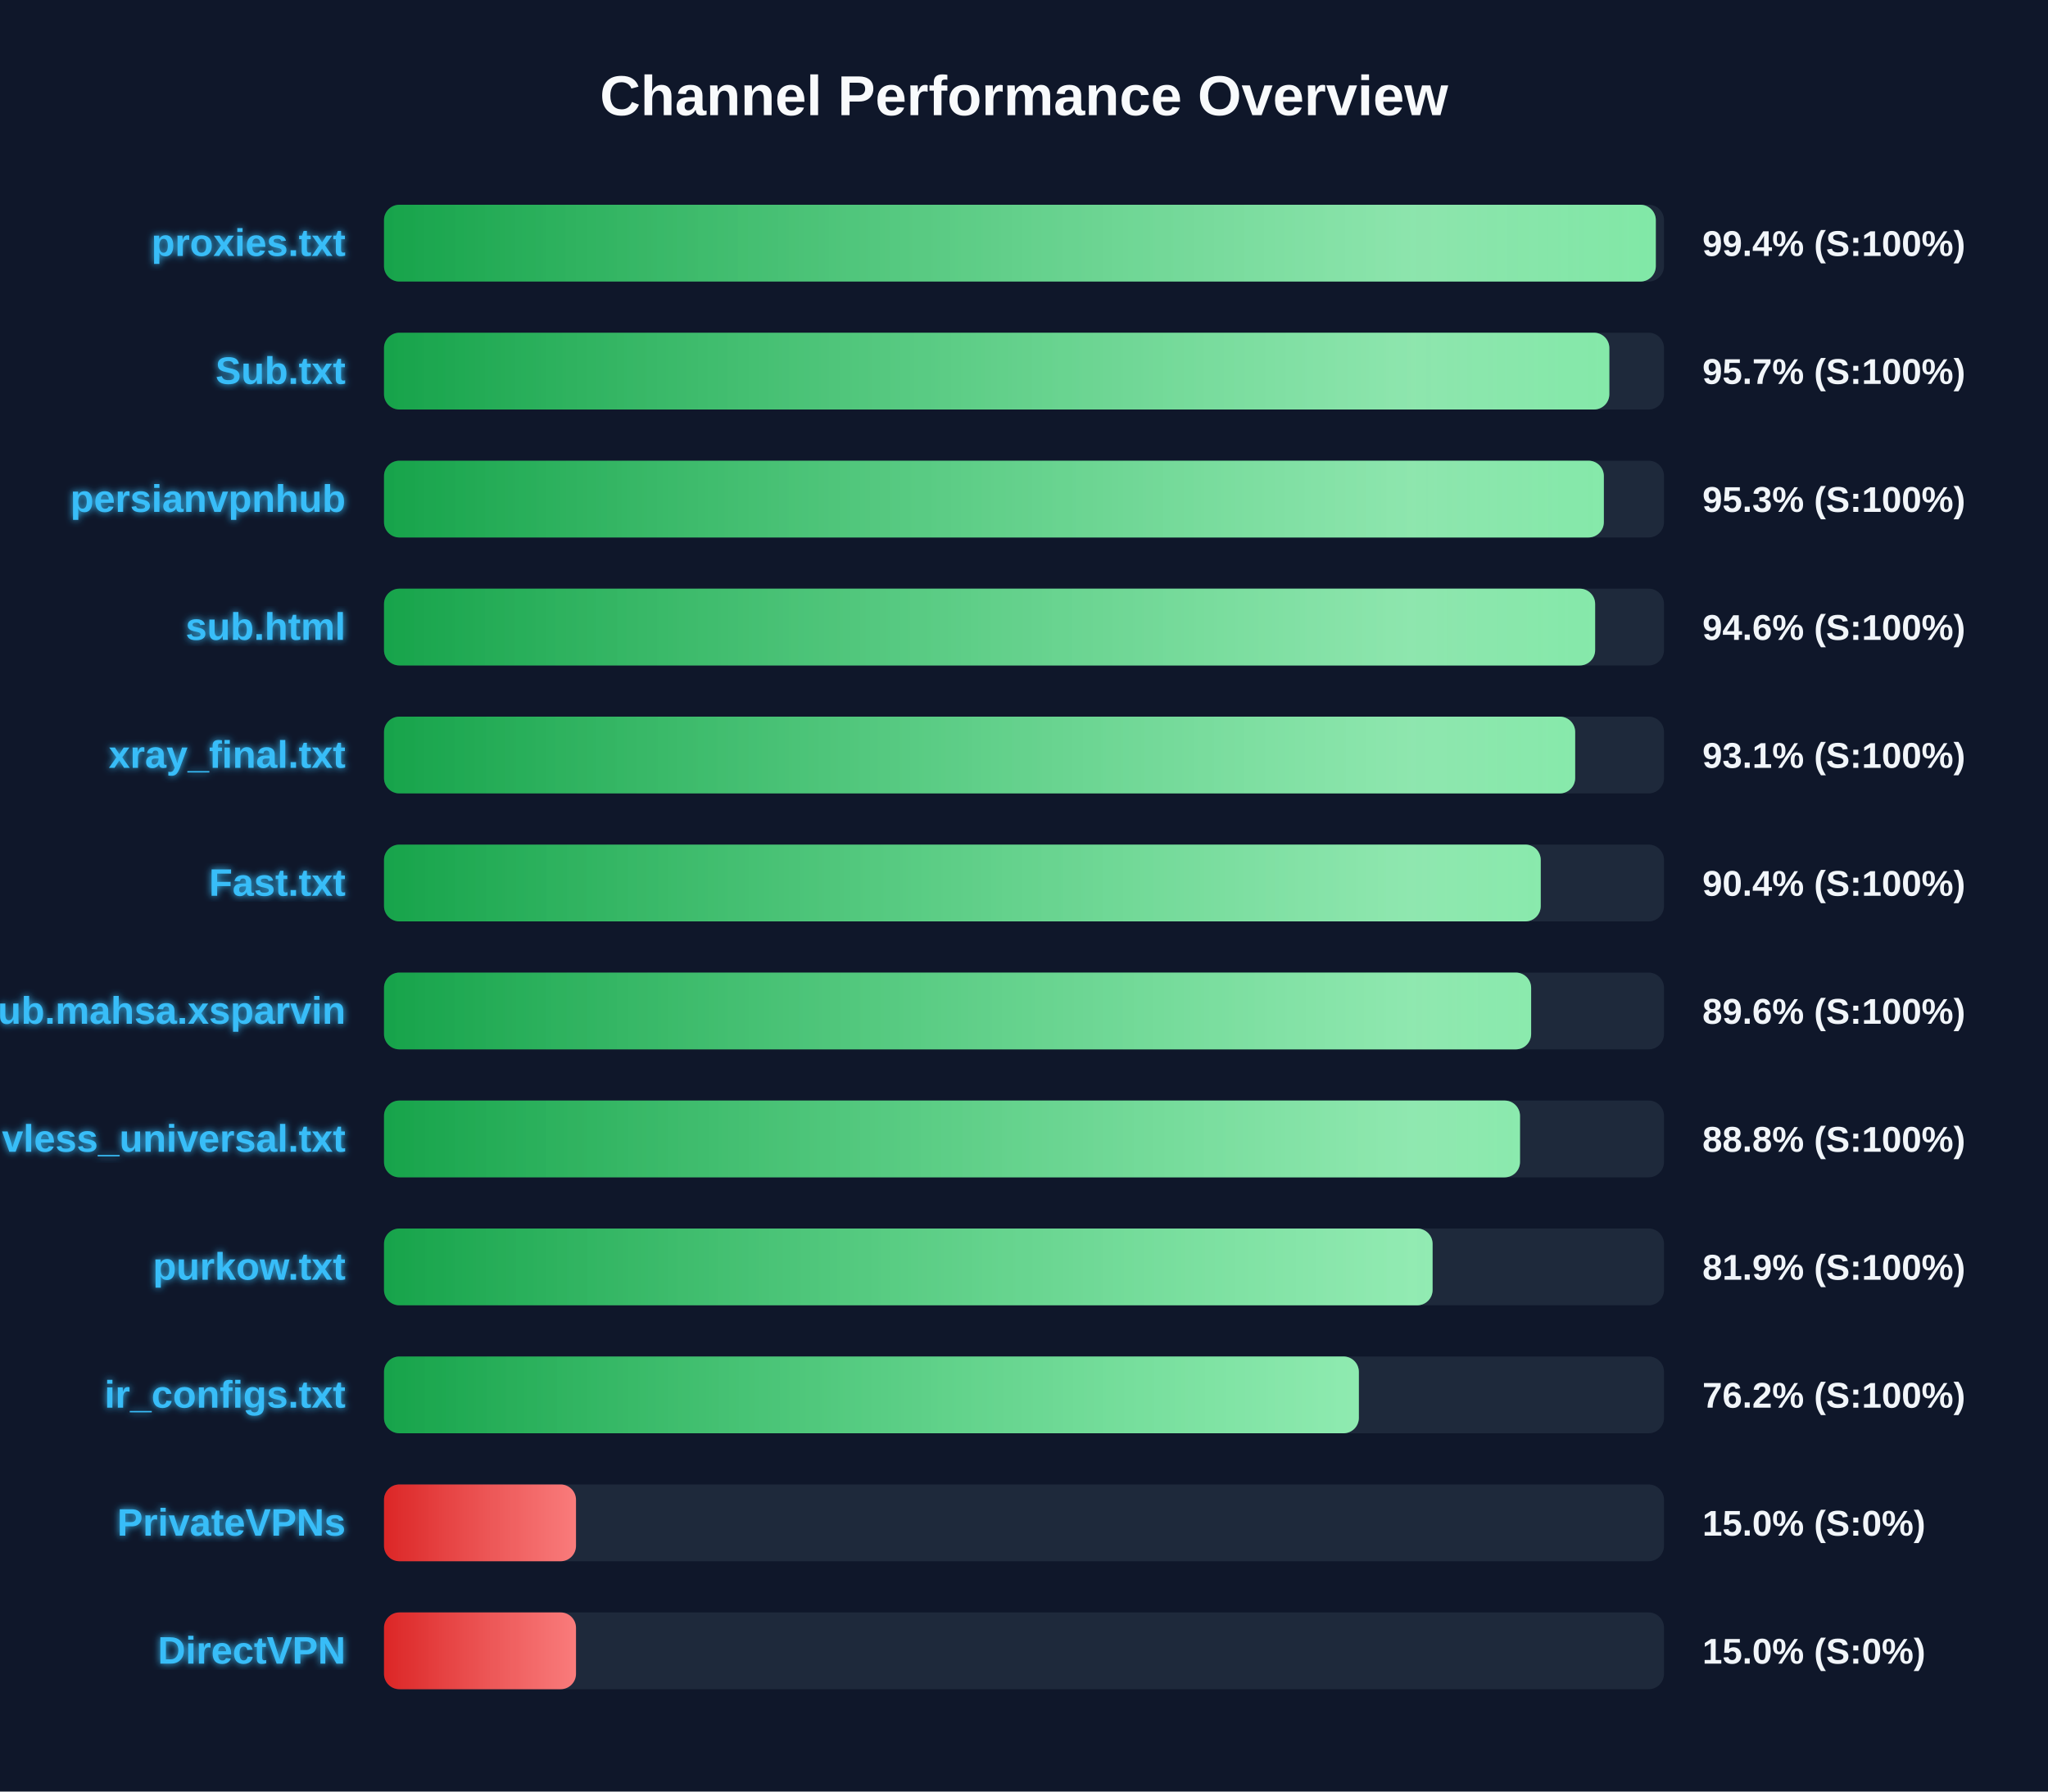
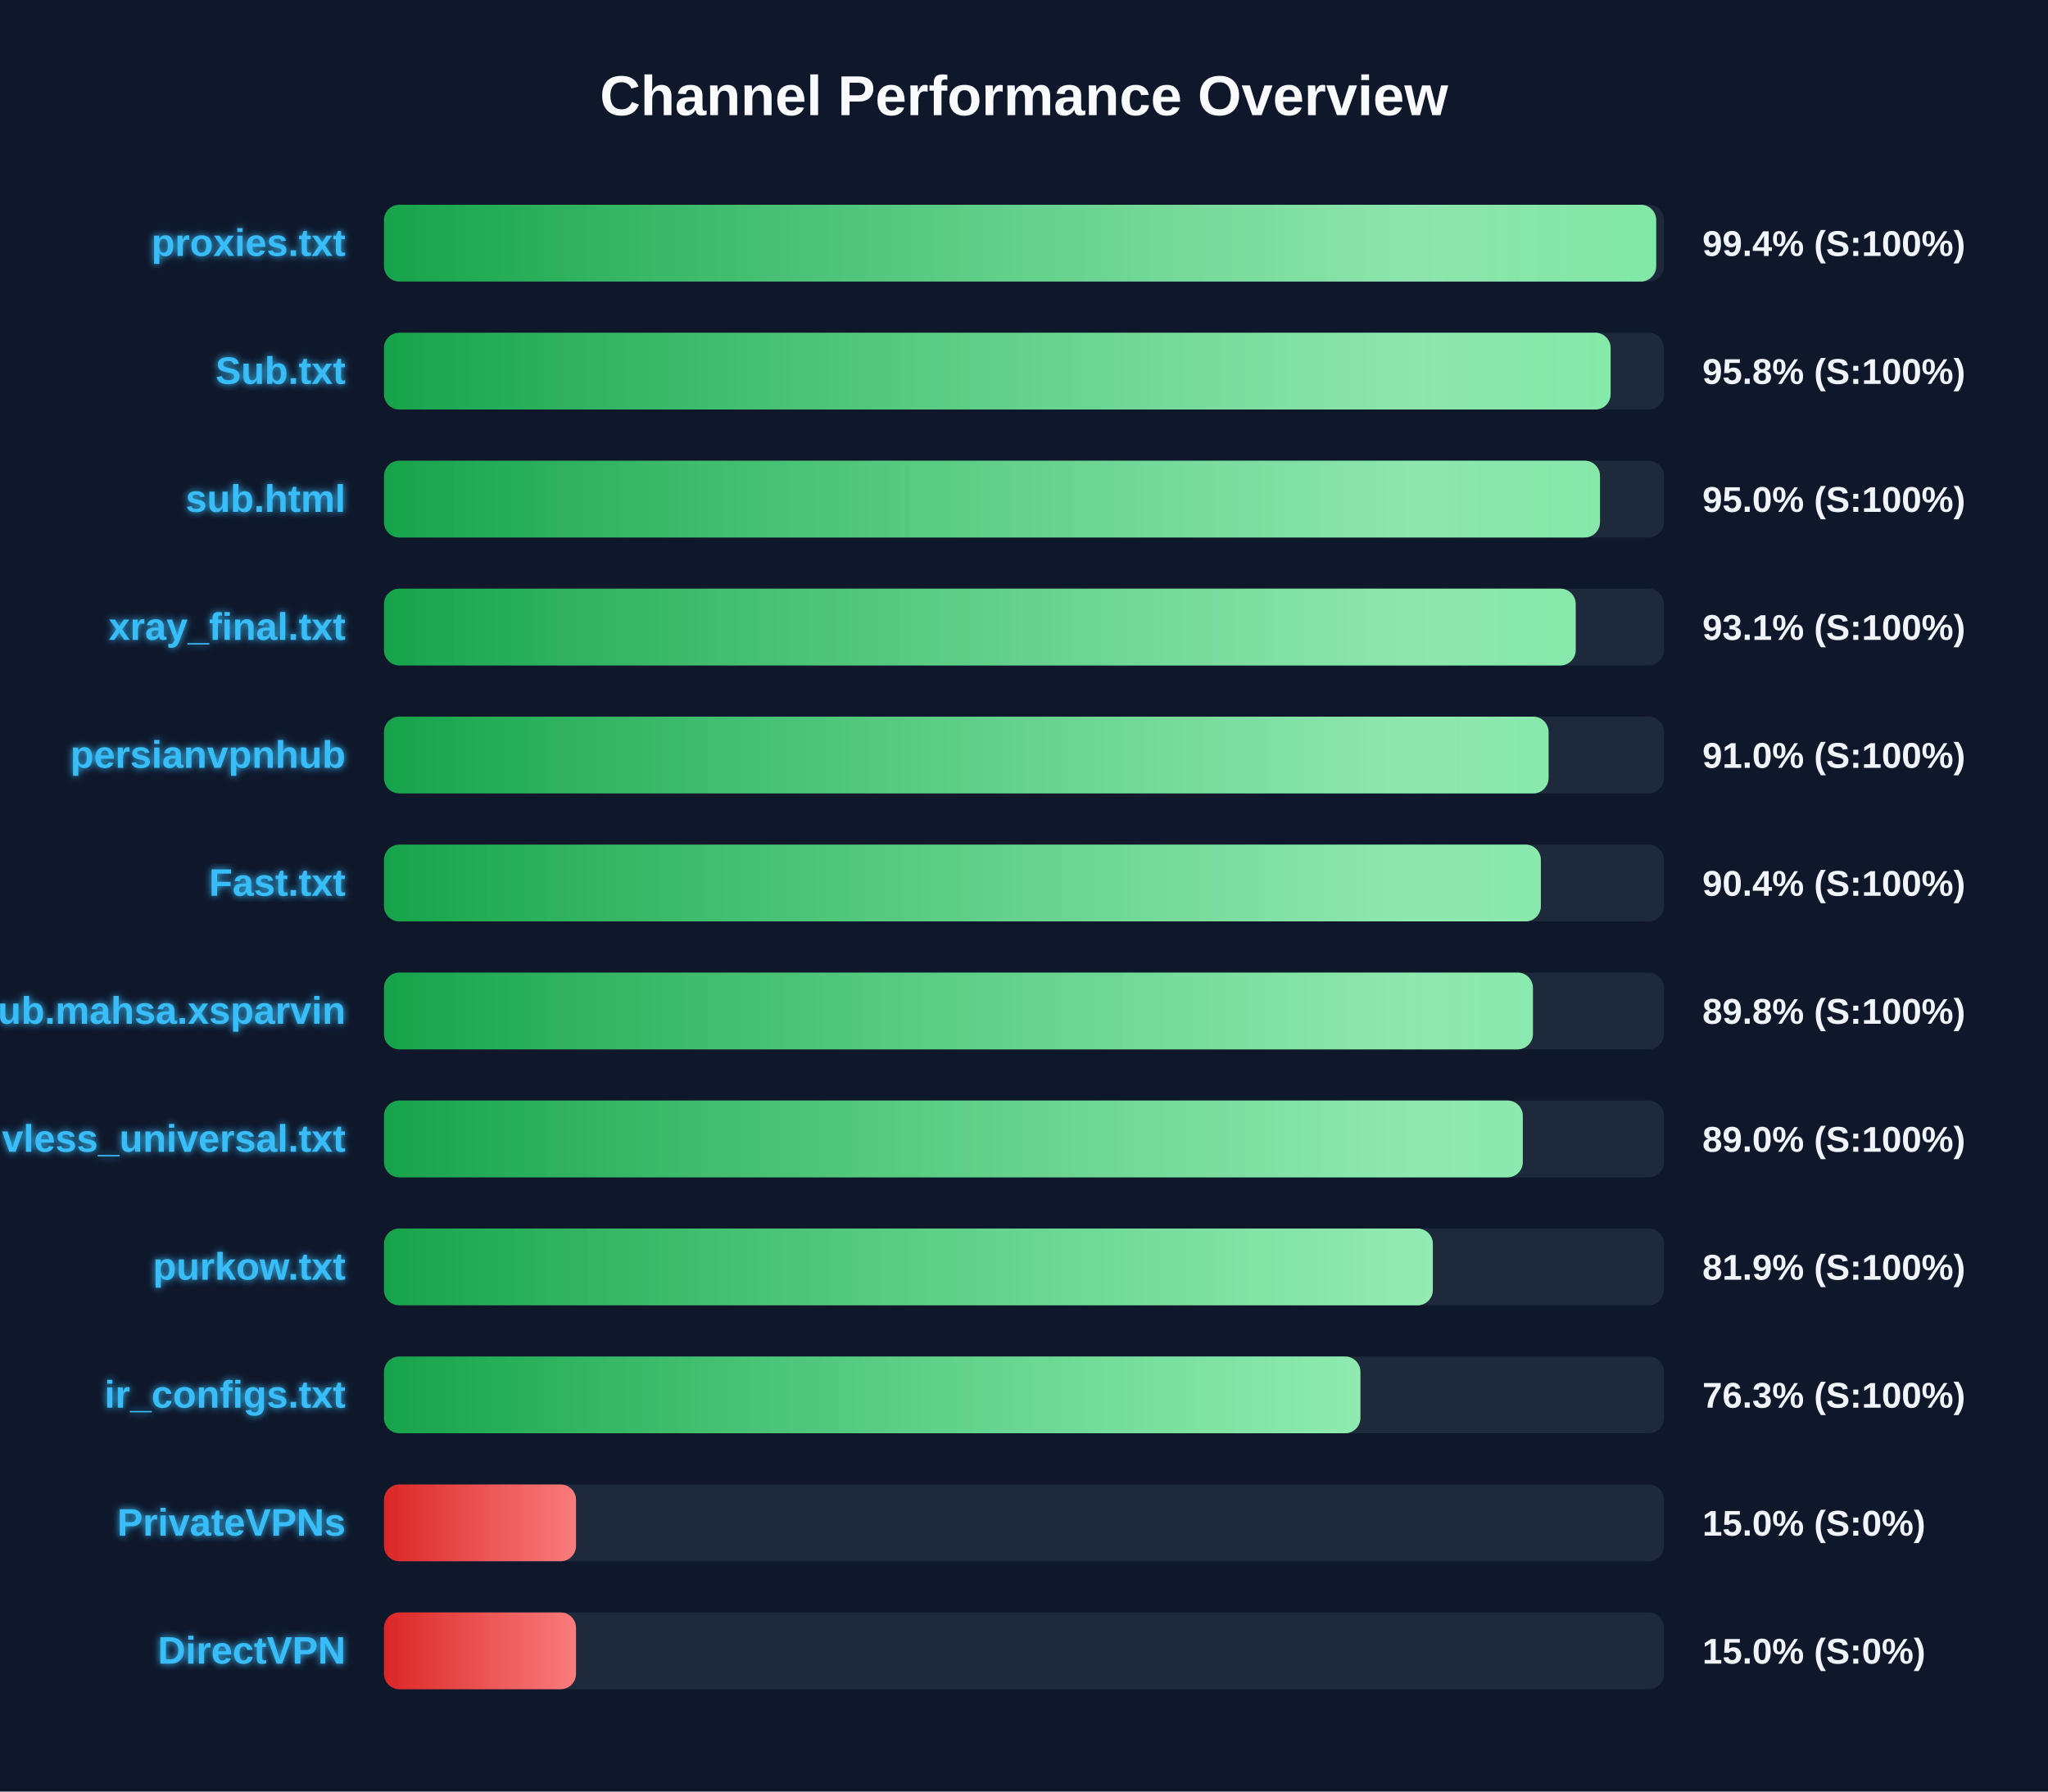
<svg xmlns="http://www.w3.org/2000/svg" width="800" height="700" version="1.1">
  <defs>
    <linearGradient id="grad-green" x1="0%" y1="0%" x2="100%" y2="0%">
      <stop offset="0%" stop-color="#16a34a" />
      <stop offset="100%" stop-color="#4ade80" />
    </linearGradient>
    <linearGradient id="grad-yellow" x1="0%" y1="0%" x2="100%" y2="0%">
      <stop offset="0%" stop-color="#ca8a04" />
      <stop offset="100%" stop-color="#fde047" />
    </linearGradient>
    <linearGradient id="grad-red" x1="0%" y1="0%" x2="100%" y2="0%">
      <stop offset="0%" stop-color="#dc2626" />
      <stop offset="100%" stop-color="#f87171" />
    </linearGradient>
    <linearGradient id="shimmer" x1="0%" y1="0%" x2="100%" y2="0%">
      <stop offset="0%" stop-color="rgba(255,255,255,0)" />
      <stop offset="50%" stop-color="rgba(255,255,255,0.4)" />
      <stop offset="100%" stop-color="rgba(255,255,255,0)" />
    </linearGradient>
    <filter id="glow" x="-20%" y="-20%" width="140%" height="140%">
      <feGaussianBlur stdDeviation="1.5" result="blur" />
      <feComposite in="SourceGraphic" in2="blur" operator="over" />
    </filter>
  </defs>
  <style>
        .bg-rect { fill: #0f172a; }
        .title { font: bold 22px 'Segoe UI', Arial, sans-serif; fill: #f8fafc; }
        .row { font: bold 15px 'Segoe UI', Arial, sans-serif; fill: #38bdf8; filter: url(#glow); }
        .score { font: bold 14px 'Segoe UI', Arial, sans-serif; fill: #f1f5f9; }
        @keyframes shimmer-anim {
            0% { transform: translateX(-100%); }
            100% { transform: translateX(200%); }
        }
        .shimmer-rect {
            animation: shimmer-anim 2.5s infinite linear;
        }
    </style>
  <rect width="100%" height="100%" class="bg-rect" />
  <text x="400" y="45" text-anchor="middle" class="title">Channel Performance Overview</text>
  <rect x="150" y="80" width="500" height="30" fill="#1e293b" rx="6" />
  <clipPath id="clip-0">
-     <rect x="150" y="80" width="496.8" height="30" rx="6" />
+     <rect x="150" y="80" width="496.95" height="30" rx="6" />
  </clipPath>
-   <rect x="150" y="80" width="496.8" height="30" fill="url(#grad-green)" rx="6" />
+   <rect x="150" y="80" width="496.95" height="30" fill="url(#grad-green)" rx="6" />
  <g clip-path="url(#clip-0)">
    <rect x="150" y="80" width="100%" height="30" fill="url(#shimmer)" class="shimmer-rect" />
  </g>
  <text x="135" y="100" text-anchor="end" class="row">proxies.txt</text>
  <text x="665" y="100" text-anchor="start" class="score">99.4% (S:100%)</text>
  <rect x="150" y="130" width="500" height="30" fill="#1e293b" rx="6" />
  <clipPath id="clip-1">
-     <rect x="150" y="130" width="478.65" height="30" rx="6" />
+     <rect x="150" y="130" width="479.15" height="30" rx="6" />
  </clipPath>
-   <rect x="150" y="130" width="478.65" height="30" fill="url(#grad-green)" rx="6" />
+   <rect x="150" y="130" width="479.15" height="30" fill="url(#grad-green)" rx="6" />
  <g clip-path="url(#clip-1)">
    <rect x="150" y="130" width="100%" height="30" fill="url(#shimmer)" class="shimmer-rect" />
  </g>
  <text x="135" y="150" text-anchor="end" class="row">Sub.txt</text>
-   <text x="665" y="150" text-anchor="start" class="score">95.7% (S:100%)</text>
+   <text x="665" y="150" text-anchor="start" class="score">95.8% (S:100%)</text>
  <rect x="150" y="180" width="500" height="30" fill="#1e293b" rx="6" />
  <clipPath id="clip-2">
-     <rect x="150" y="180" width="476.5" height="30" rx="6" />
+     <rect x="150" y="180" width="475.0" height="30" rx="6" />
  </clipPath>
-   <rect x="150" y="180" width="476.5" height="30" fill="url(#grad-green)" rx="6" />
+   <rect x="150" y="180" width="475.0" height="30" fill="url(#grad-green)" rx="6" />
  <g clip-path="url(#clip-2)">
    <rect x="150" y="180" width="100%" height="30" fill="url(#shimmer)" class="shimmer-rect" />
  </g>
-   <text x="135" y="200" text-anchor="end" class="row">persianvpnhub</text>
-   <text x="665" y="200" text-anchor="start" class="score">95.3% (S:100%)</text>
+   <text x="135" y="200" text-anchor="end" class="row">sub.html</text>
+   <text x="665" y="200" text-anchor="start" class="score">95.0% (S:100%)</text>
  <rect x="150" y="230" width="500" height="30" fill="#1e293b" rx="6" />
  <clipPath id="clip-3">
-     <rect x="150" y="230" width="473.1" height="30" rx="6" />
+     <rect x="150" y="230" width="465.5" height="30" rx="6" />
  </clipPath>
-   <rect x="150" y="230" width="473.1" height="30" fill="url(#grad-green)" rx="6" />
+   <rect x="150" y="230" width="465.5" height="30" fill="url(#grad-green)" rx="6" />
  <g clip-path="url(#clip-3)">
    <rect x="150" y="230" width="100%" height="30" fill="url(#shimmer)" class="shimmer-rect" />
  </g>
-   <text x="135" y="250" text-anchor="end" class="row">sub.html</text>
-   <text x="665" y="250" text-anchor="start" class="score">94.6% (S:100%)</text>
+   <text x="135" y="250" text-anchor="end" class="row">xray_final.txt</text>
+   <text x="665" y="250" text-anchor="start" class="score">93.1% (S:100%)</text>
  <rect x="150" y="280" width="500" height="30" fill="#1e293b" rx="6" />
  <clipPath id="clip-4">
-     <rect x="150" y="280" width="465.3" height="30" rx="6" />
+     <rect x="150" y="280" width="454.9" height="30" rx="6" />
  </clipPath>
-   <rect x="150" y="280" width="465.3" height="30" fill="url(#grad-green)" rx="6" />
+   <rect x="150" y="280" width="454.9" height="30" fill="url(#grad-green)" rx="6" />
  <g clip-path="url(#clip-4)">
    <rect x="150" y="280" width="100%" height="30" fill="url(#shimmer)" class="shimmer-rect" />
  </g>
-   <text x="135" y="300" text-anchor="end" class="row">xray_final.txt</text>
-   <text x="665" y="300" text-anchor="start" class="score">93.1% (S:100%)</text>
+   <text x="135" y="300" text-anchor="end" class="row">persianvpnhub</text>
+   <text x="665" y="300" text-anchor="start" class="score">91.0% (S:100%)</text>
  <rect x="150" y="330" width="500" height="30" fill="#1e293b" rx="6" />
  <clipPath id="clip-5">
-     <rect x="150" y="330" width="451.85" height="30" rx="6" />
+     <rect x="150" y="330" width="451.9" height="30" rx="6" />
  </clipPath>
-   <rect x="150" y="330" width="451.85" height="30" fill="url(#grad-green)" rx="6" />
+   <rect x="150" y="330" width="451.9" height="30" fill="url(#grad-green)" rx="6" />
  <g clip-path="url(#clip-5)">
    <rect x="150" y="330" width="100%" height="30" fill="url(#shimmer)" class="shimmer-rect" />
  </g>
  <text x="135" y="350" text-anchor="end" class="row">Fast.txt</text>
  <text x="665" y="350" text-anchor="start" class="score">90.4% (S:100%)</text>
  <rect x="150" y="380" width="500" height="30" fill="#1e293b" rx="6" />
  <clipPath id="clip-6">
-     <rect x="150" y="380" width="448.1" height="30" rx="6" />
+     <rect x="150" y="380" width="448.8" height="30" rx="6" />
  </clipPath>
-   <rect x="150" y="380" width="448.1" height="30" fill="url(#grad-green)" rx="6" />
+   <rect x="150" y="380" width="448.8" height="30" fill="url(#grad-green)" rx="6" />
  <g clip-path="url(#clip-6)">
    <rect x="150" y="380" width="100%" height="30" fill="url(#shimmer)" class="shimmer-rect" />
  </g>
  <text x="135" y="400" text-anchor="end" class="row">Sub.mahsa.xsparvin</text>
-   <text x="665" y="400" text-anchor="start" class="score">89.6% (S:100%)</text>
+   <text x="665" y="400" text-anchor="start" class="score">89.8% (S:100%)</text>
  <rect x="150" y="430" width="500" height="30" fill="#1e293b" rx="6" />
  <clipPath id="clip-7">
-     <rect x="150" y="430" width="443.75" height="30" rx="6" />
+     <rect x="150" y="430" width="444.85" height="30" rx="6" />
  </clipPath>
-   <rect x="150" y="430" width="443.75" height="30" fill="url(#grad-green)" rx="6" />
+   <rect x="150" y="430" width="444.85" height="30" fill="url(#grad-green)" rx="6" />
  <g clip-path="url(#clip-7)">
    <rect x="150" y="430" width="100%" height="30" fill="url(#shimmer)" class="shimmer-rect" />
  </g>
  <text x="135" y="450" text-anchor="end" class="row">vless_universal.txt</text>
-   <text x="665" y="450" text-anchor="start" class="score">88.8% (S:100%)</text>
+   <text x="665" y="450" text-anchor="start" class="score">89.0% (S:100%)</text>
  <rect x="150" y="480" width="500" height="30" fill="#1e293b" rx="6" />
  <clipPath id="clip-8">
-     <rect x="150" y="480" width="409.6" height="30" rx="6" />
+     <rect x="150" y="480" width="409.7" height="30" rx="6" />
  </clipPath>
-   <rect x="150" y="480" width="409.6" height="30" fill="url(#grad-green)" rx="6" />
+   <rect x="150" y="480" width="409.7" height="30" fill="url(#grad-green)" rx="6" />
  <g clip-path="url(#clip-8)">
    <rect x="150" y="480" width="100%" height="30" fill="url(#shimmer)" class="shimmer-rect" />
  </g>
  <text x="135" y="500" text-anchor="end" class="row">purkow.txt</text>
  <text x="665" y="500" text-anchor="start" class="score">81.9% (S:100%)</text>
  <rect x="150" y="530" width="500" height="30" fill="#1e293b" rx="6" />
  <clipPath id="clip-9">
-     <rect x="150" y="530" width="380.8" height="30" rx="6" />
+     <rect x="150" y="530" width="381.4" height="30" rx="6" />
  </clipPath>
-   <rect x="150" y="530" width="380.8" height="30" fill="url(#grad-green)" rx="6" />
+   <rect x="150" y="530" width="381.4" height="30" fill="url(#grad-green)" rx="6" />
  <g clip-path="url(#clip-9)">
    <rect x="150" y="530" width="100%" height="30" fill="url(#shimmer)" class="shimmer-rect" />
  </g>
  <text x="135" y="550" text-anchor="end" class="row">ir_configs.txt</text>
-   <text x="665" y="550" text-anchor="start" class="score">76.2% (S:100%)</text>
+   <text x="665" y="550" text-anchor="start" class="score">76.3% (S:100%)</text>
  <rect x="150" y="580" width="500" height="30" fill="#1e293b" rx="6" />
  <clipPath id="clip-10">
    <rect x="150" y="580" width="75.0" height="30" rx="6" />
  </clipPath>
  <rect x="150" y="580" width="75.0" height="30" fill="url(#grad-red)" rx="6" />
  <g clip-path="url(#clip-10)">
    <rect x="150" y="580" width="100%" height="30" fill="url(#shimmer)" class="shimmer-rect" />
  </g>
  <text x="135" y="600" text-anchor="end" class="row">PrivateVPNs</text>
  <text x="665" y="600" text-anchor="start" class="score">15.0% (S:0%)</text>
  <rect x="150" y="630" width="500" height="30" fill="#1e293b" rx="6" />
  <clipPath id="clip-11">
    <rect x="150" y="630" width="75.0" height="30" rx="6" />
  </clipPath>
  <rect x="150" y="630" width="75.0" height="30" fill="url(#grad-red)" rx="6" />
  <g clip-path="url(#clip-11)">
    <rect x="150" y="630" width="100%" height="30" fill="url(#shimmer)" class="shimmer-rect" />
  </g>
  <text x="135" y="650" text-anchor="end" class="row">DirectVPN</text>
  <text x="665" y="650" text-anchor="start" class="score">15.0% (S:0%)</text>
</svg>
